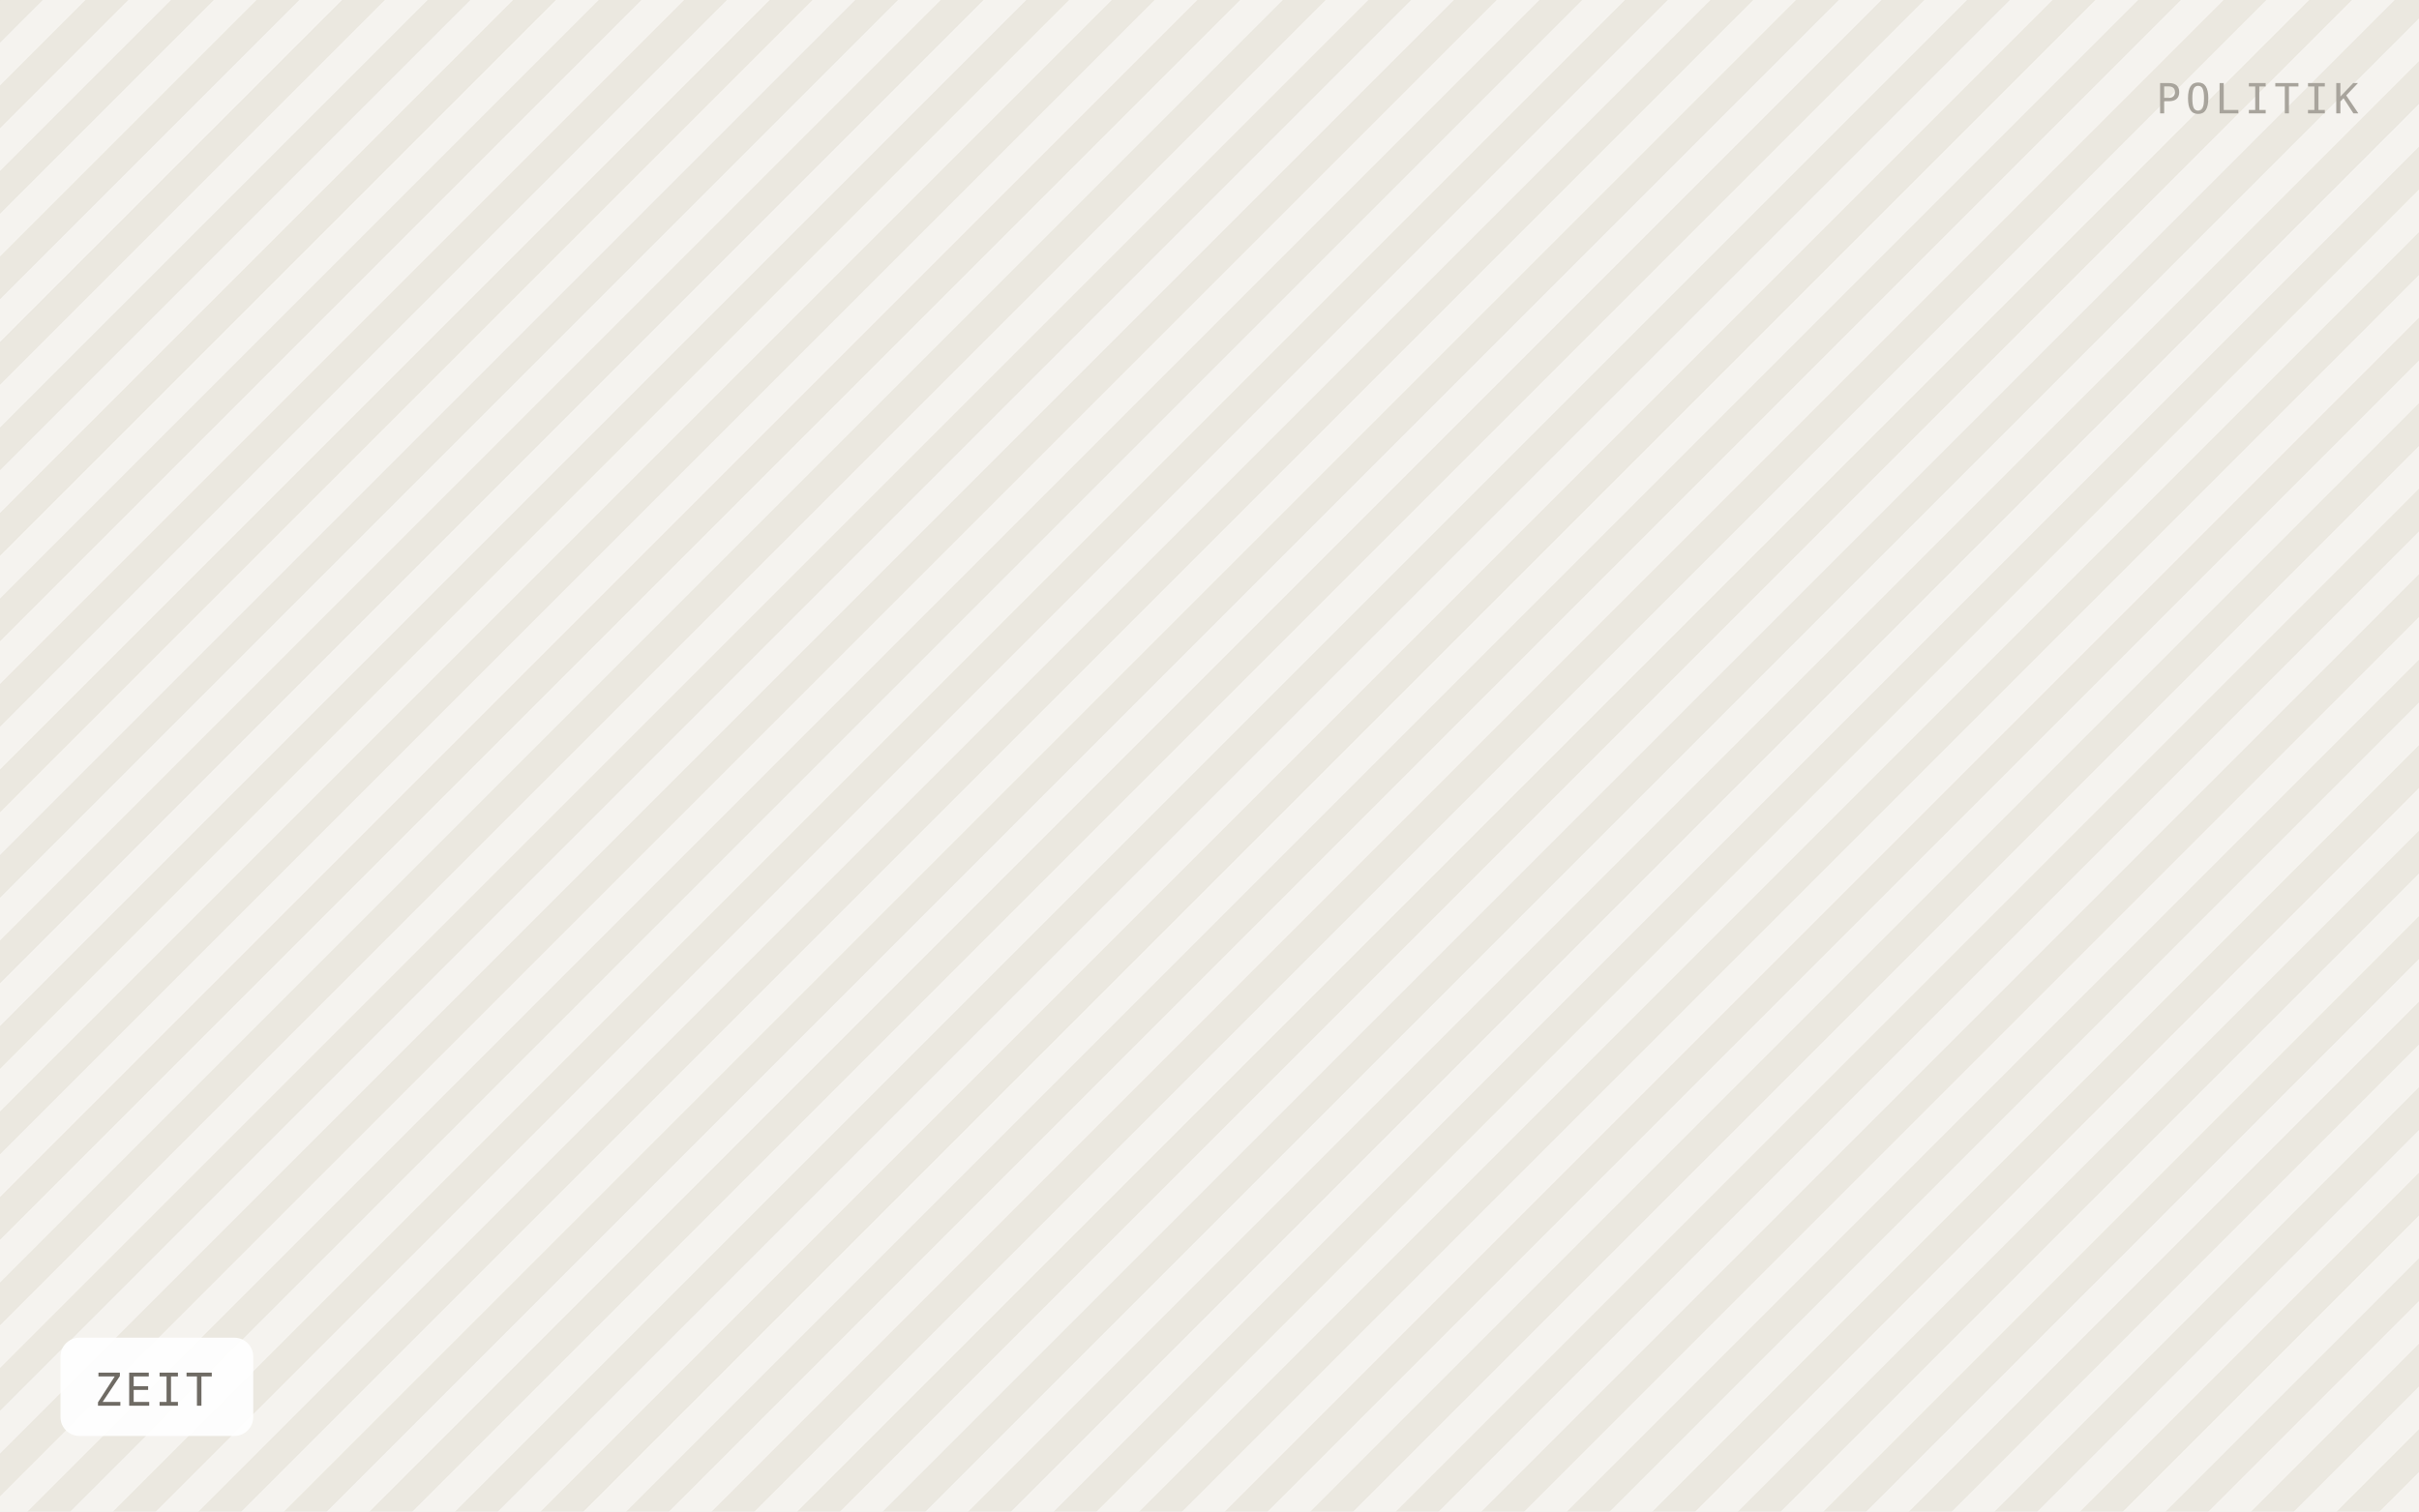
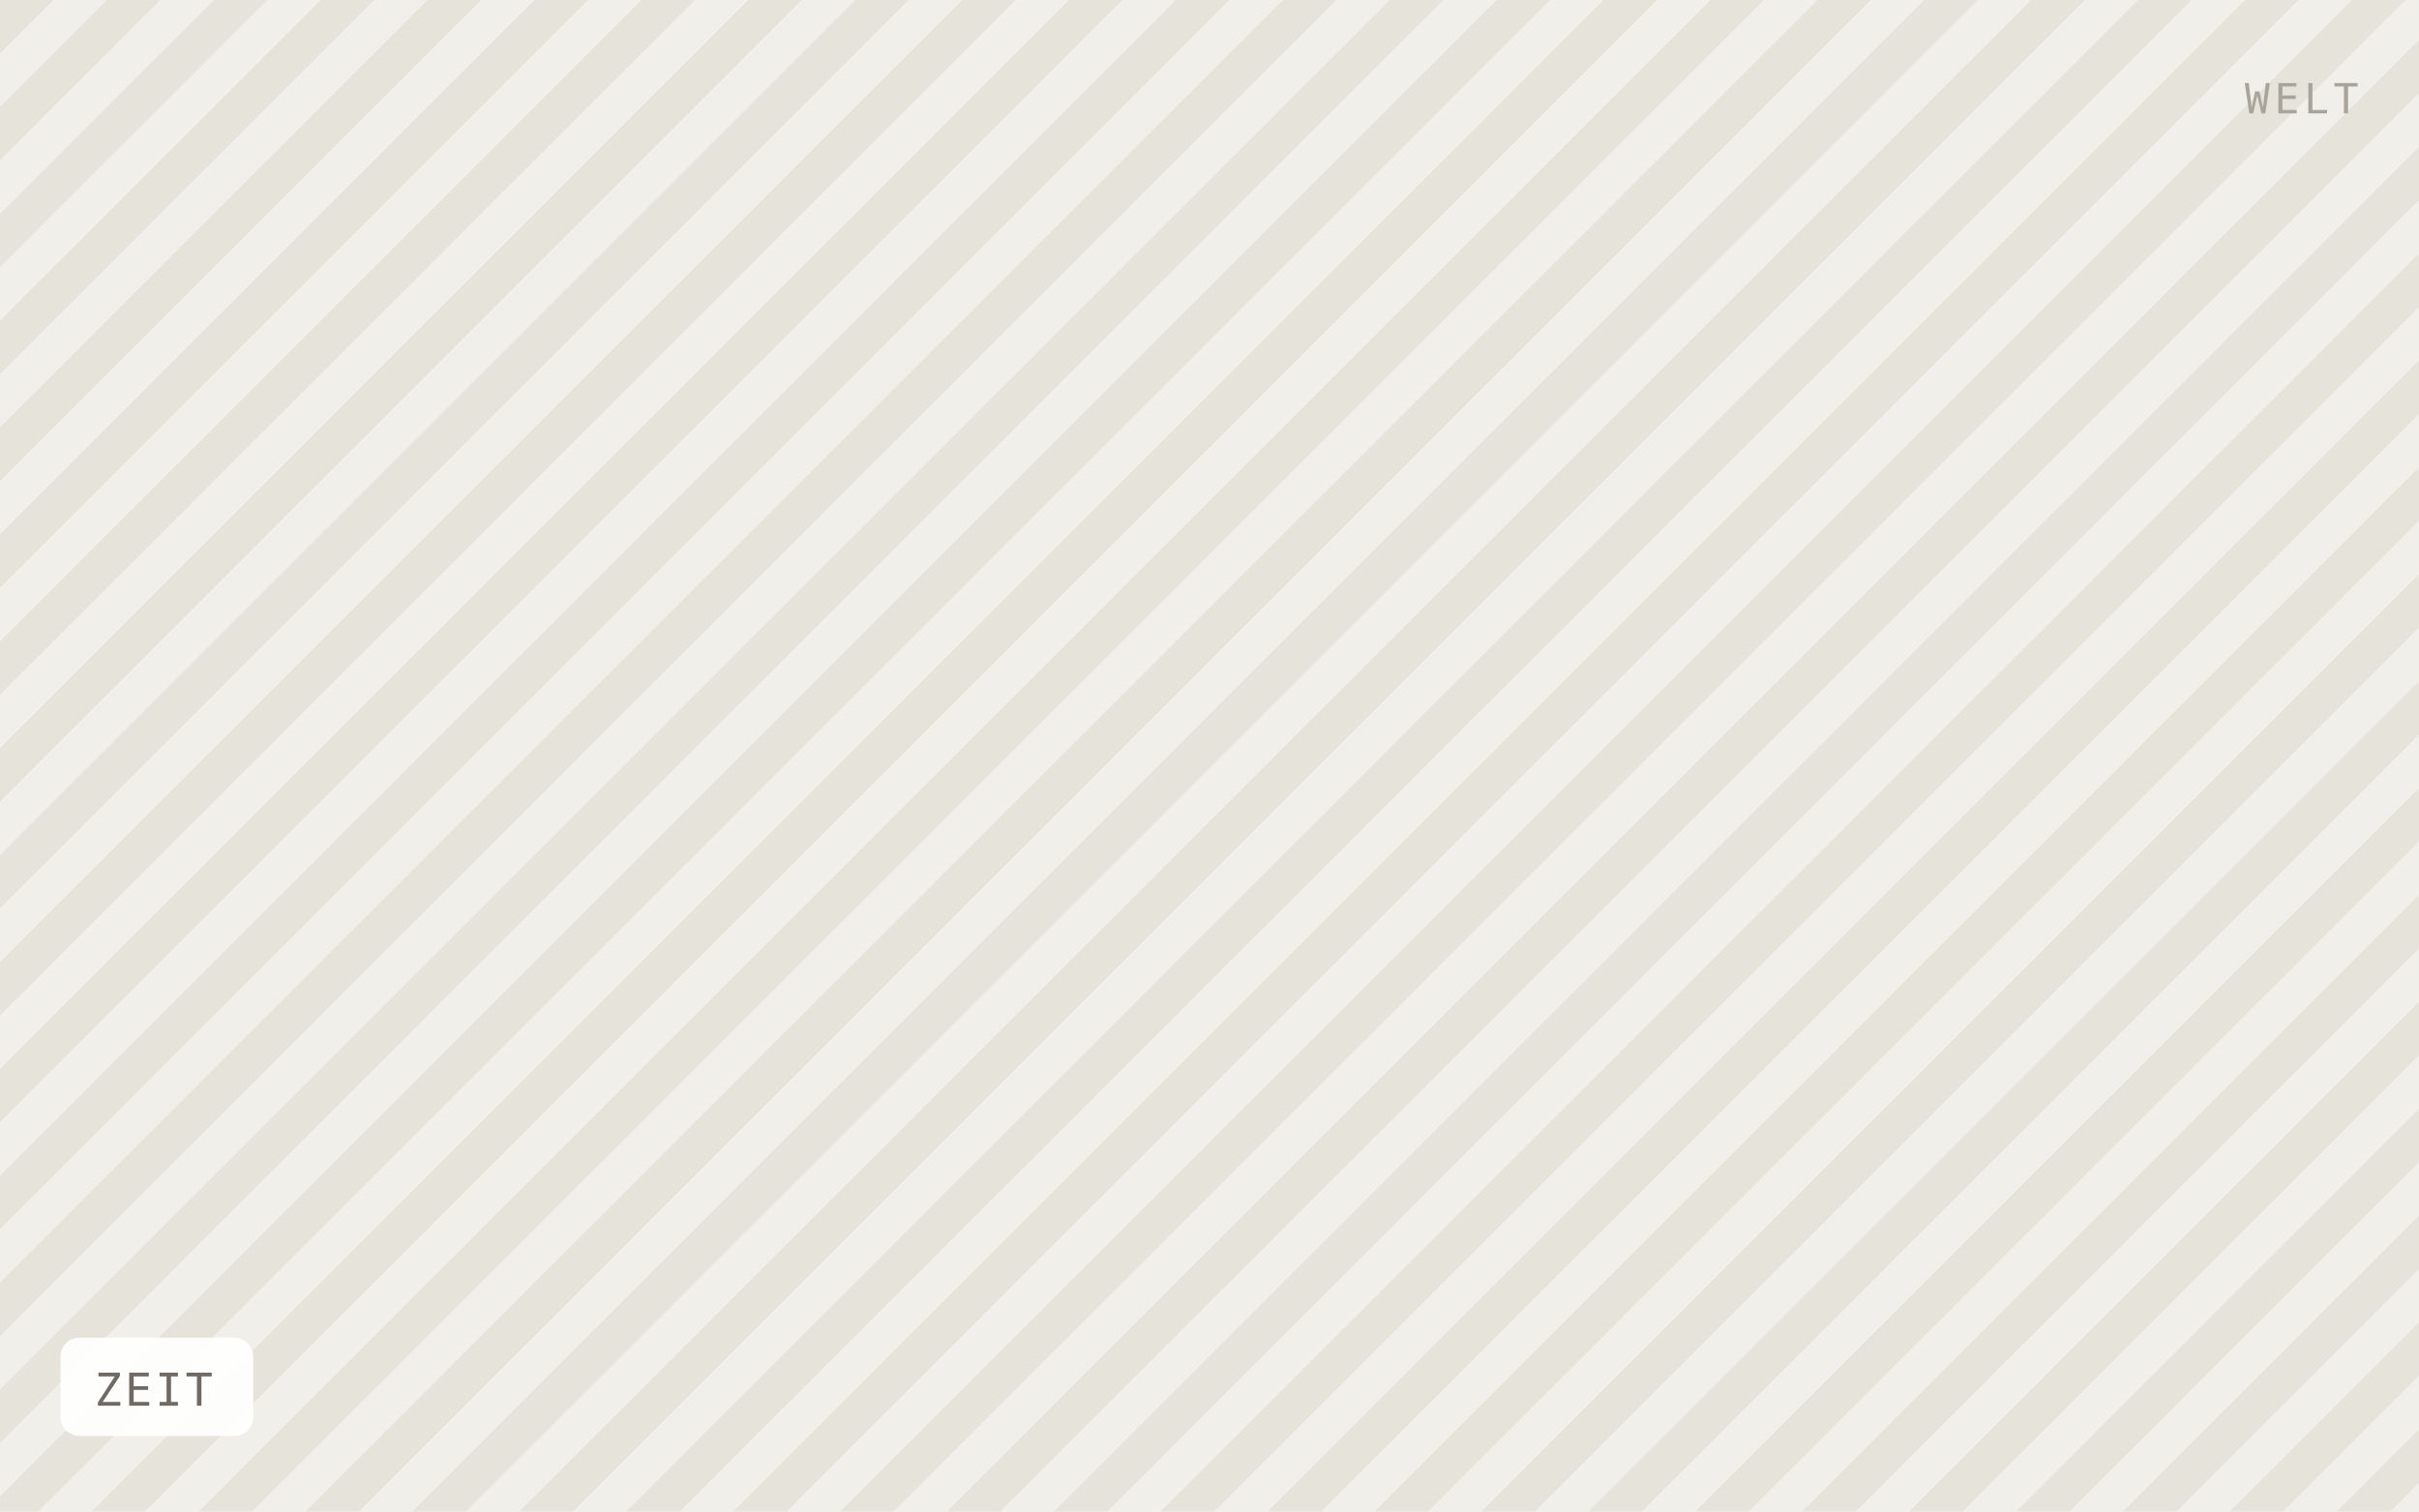
<svg xmlns="http://www.w3.org/2000/svg" viewBox="0 0 640 400" width="640" height="400" role="img" aria-label="ZEIT">
  <defs>
-     <pattern id="h" width="16" height="16" patternTransform="rotate(45)" patternUnits="userSpaceOnUse">
-       <rect width="16" height="16" fill="#f5f3ef" />
-       <rect width="8" height="16" fill="#ebe8e0" />
+     <pattern id="h" width="20" height="20" patternTransform="rotate(45)" patternUnits="userSpaceOnUse">
+       <rect width="20" height="20" fill="#f1efe9" />
+       <rect width="10" height="20" fill="#e6e3db" />
    </pattern>
  </defs>
  <rect width="640" height="400" fill="url(#h)" />
  <rect x="16" y="354" width="51" height="26" rx="5" fill="#ffffff" fill-opacity="0.92" />
  <text x="25" y="372" font-family="IBM Plex Mono, Menlo, monospace" font-size="12" letter-spacing="0.8" fill="#6f6b64">ZEIT</text>
-   <text x="624" y="30" text-anchor="end" font-family="IBM Plex Mono, Menlo, monospace" font-size="11" letter-spacing="1.2" fill="#a8a49c">POLITIK</text>
+   <text x="624" y="30" text-anchor="end" font-family="IBM Plex Mono, Menlo, monospace" font-size="11" letter-spacing="1.2" fill="#a8a49c">WELT</text>
</svg>
